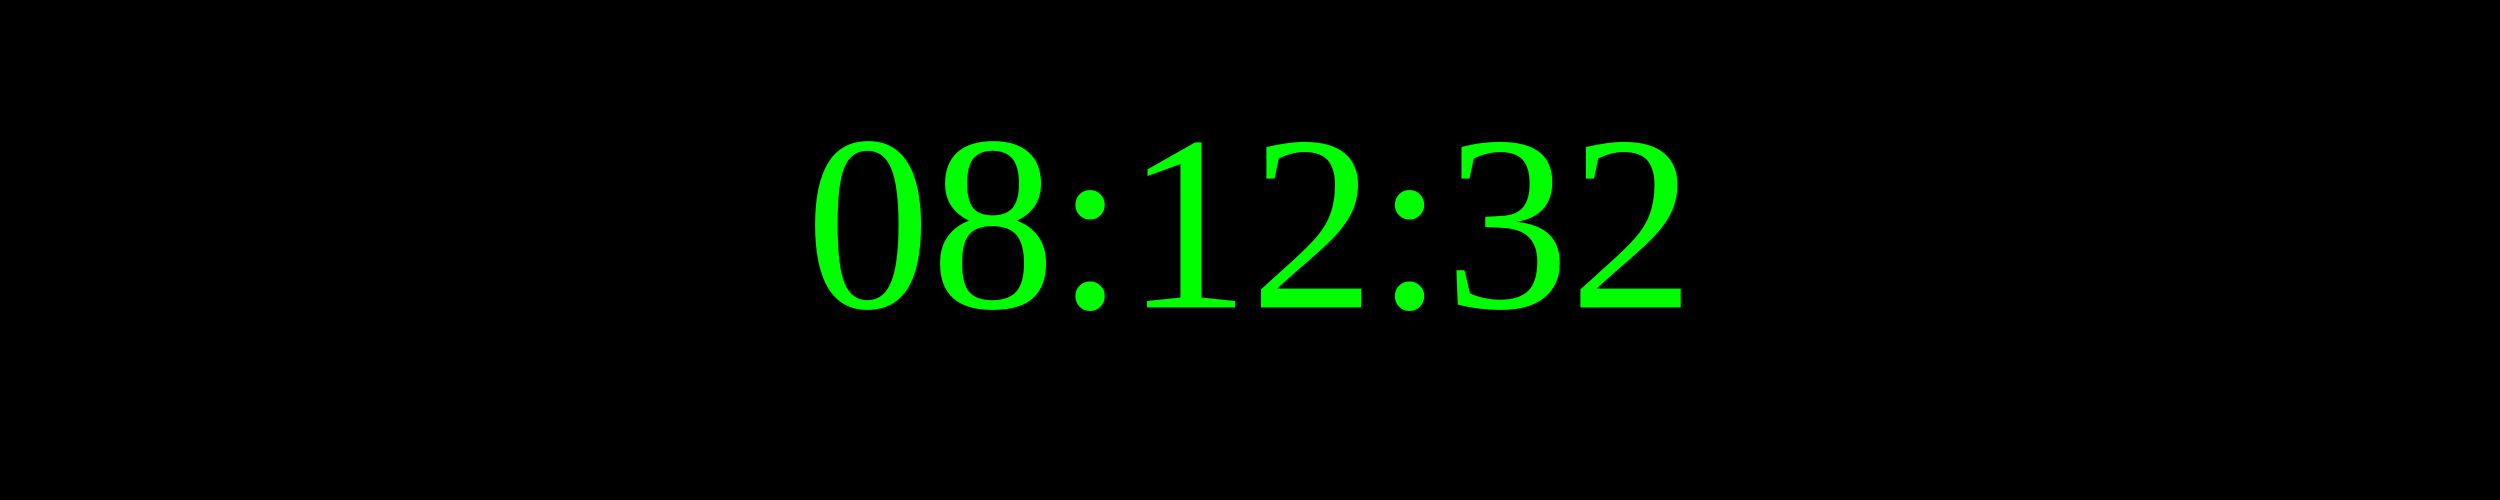
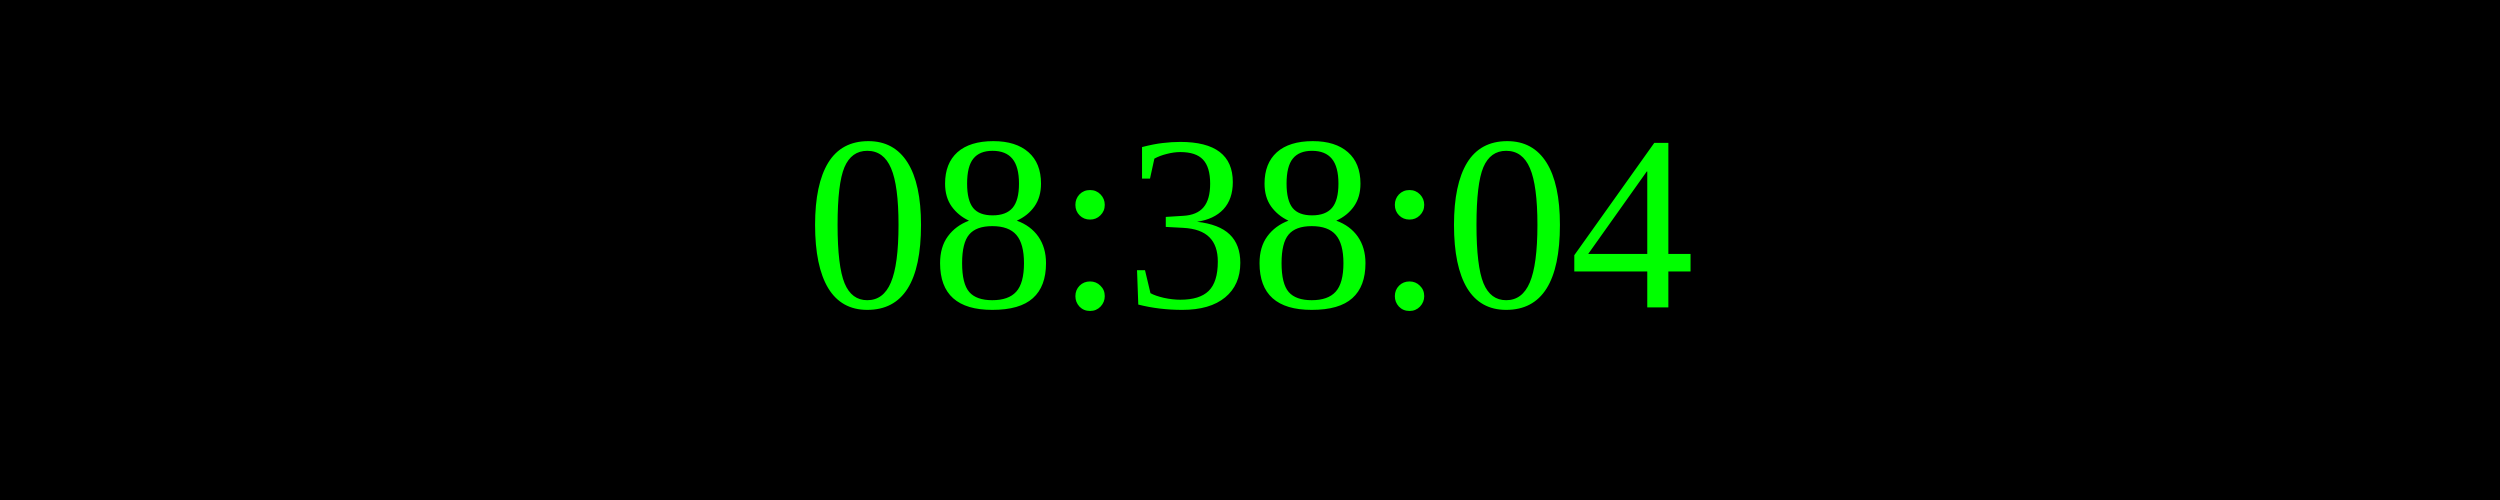
<svg xmlns="http://www.w3.org/2000/svg" width="250" height="50">
  <rect width="100%" height="100%" fill="black" />
  <text x="50%" y="50%" font-size="25" fill="lime" text-anchor="middle" dominant-baseline="middle">
- 08:12:32
+ 08:38:04
</text>
</svg>
